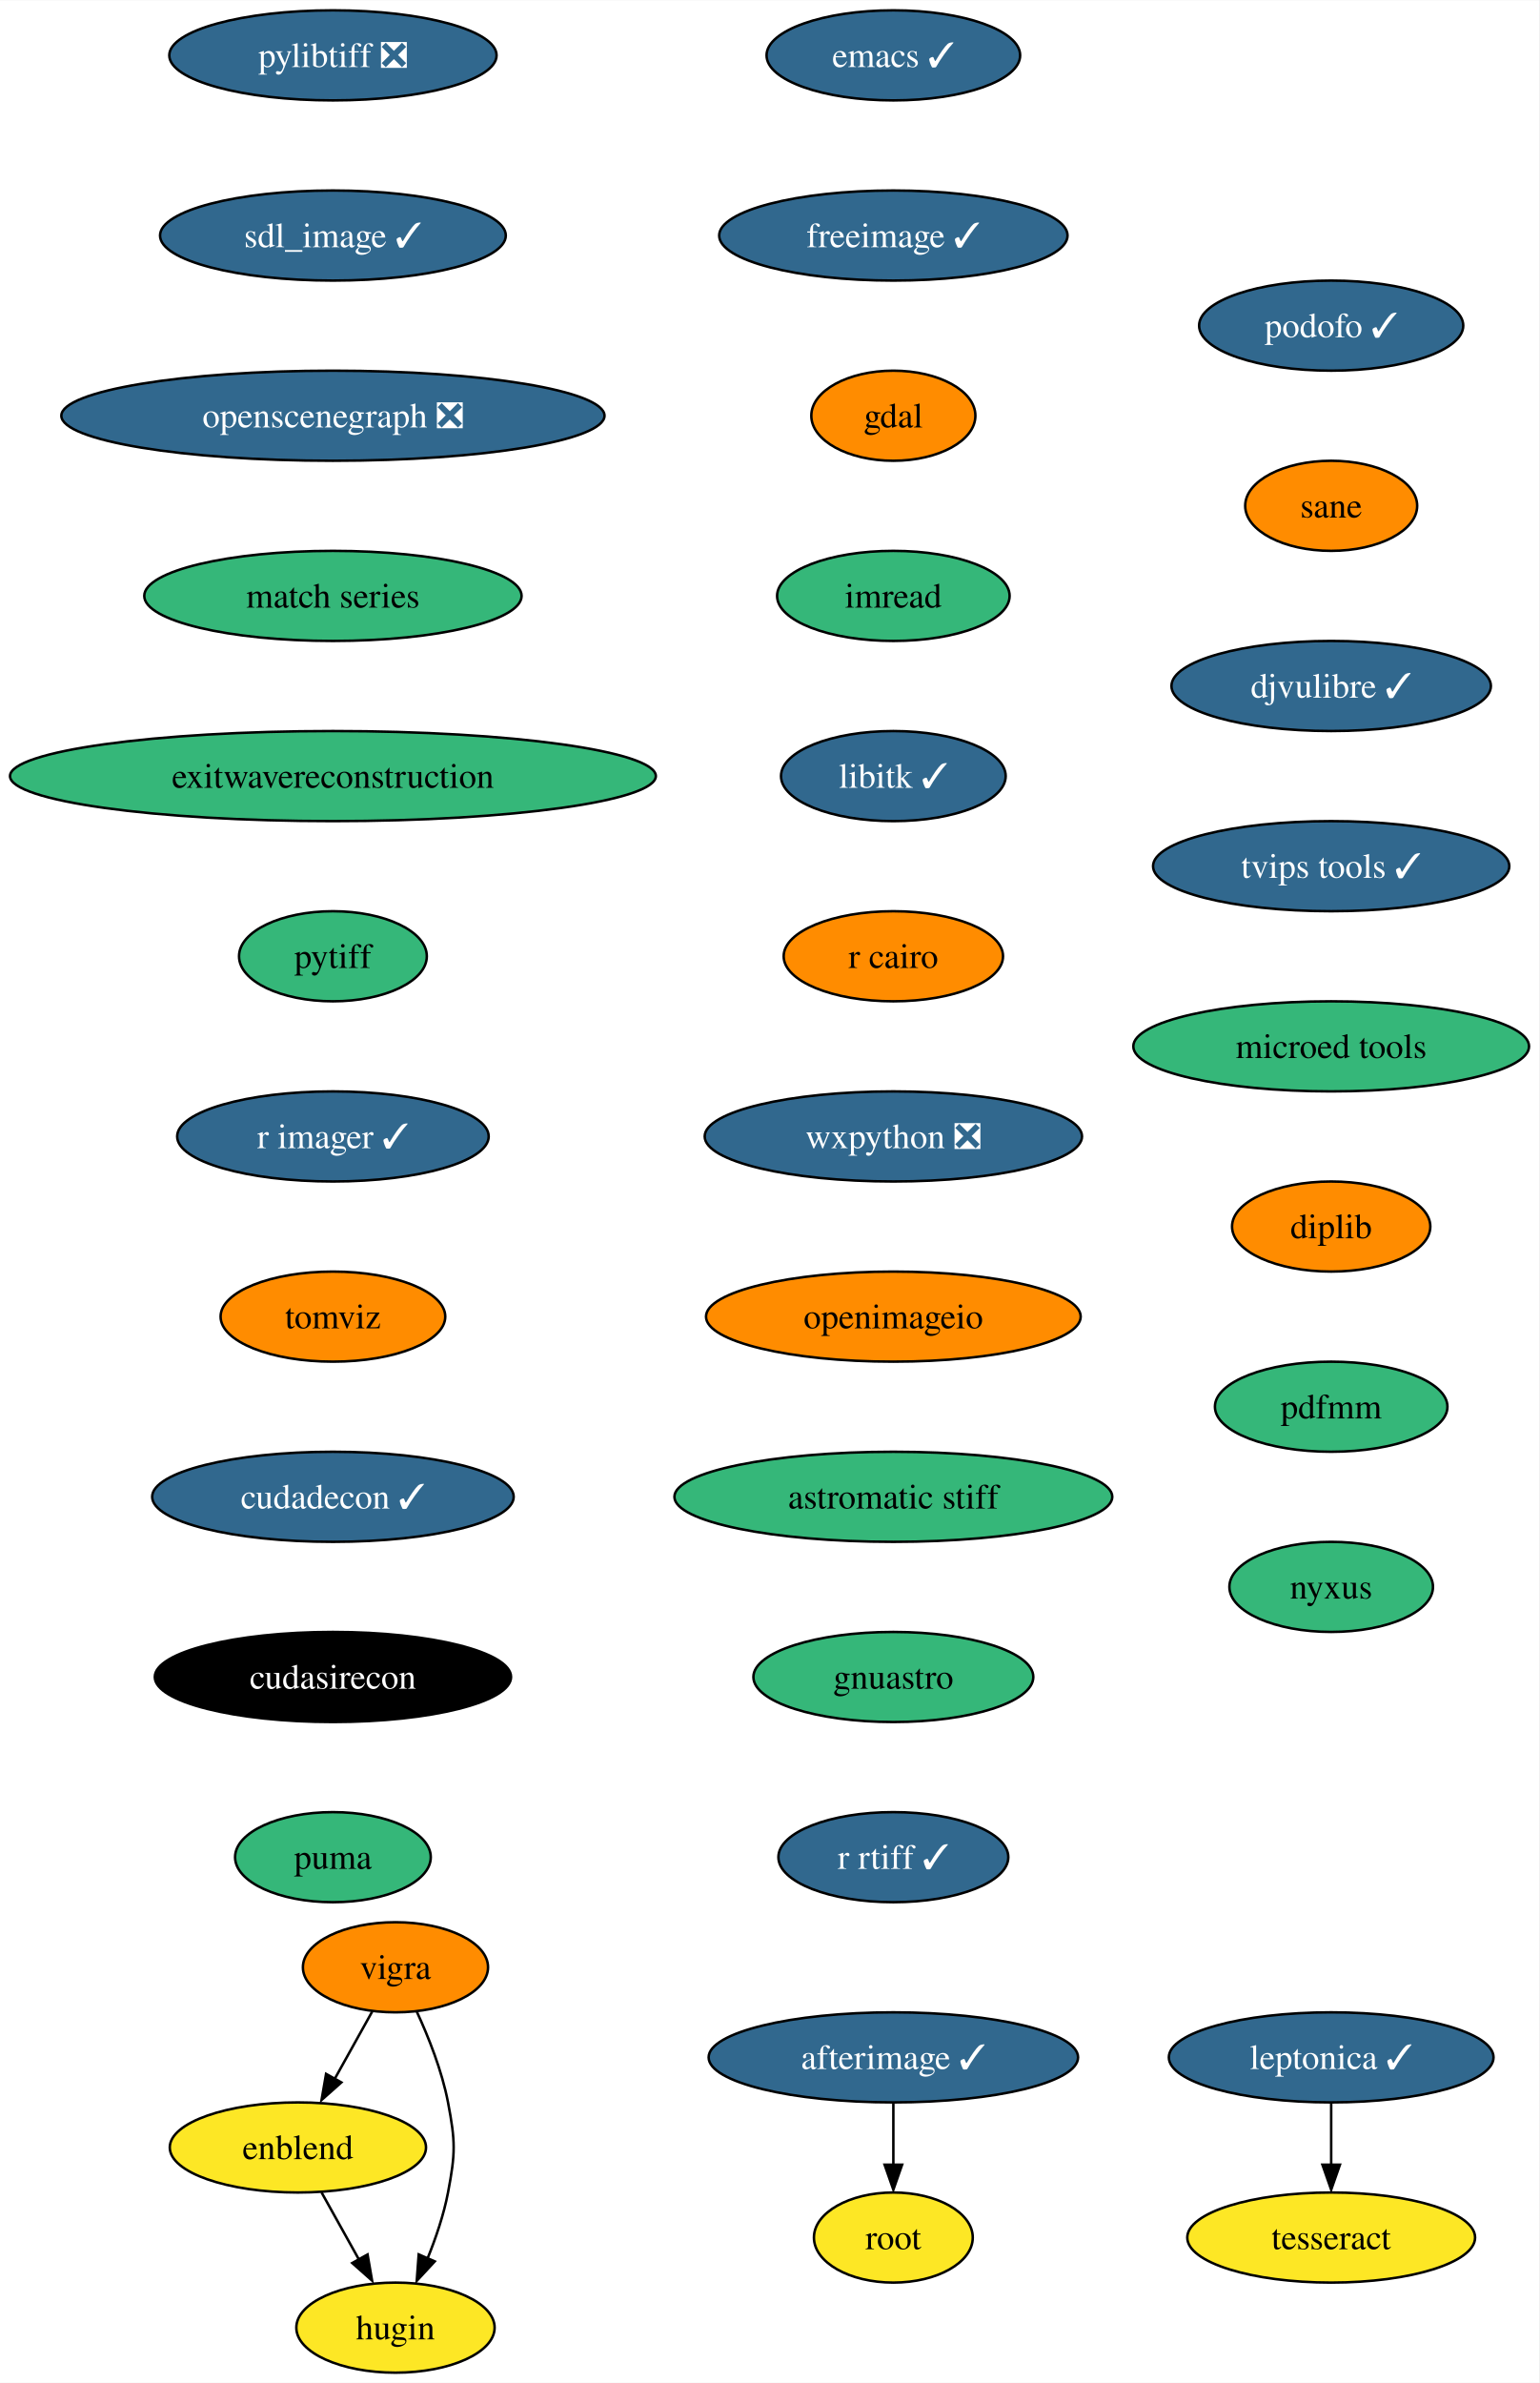
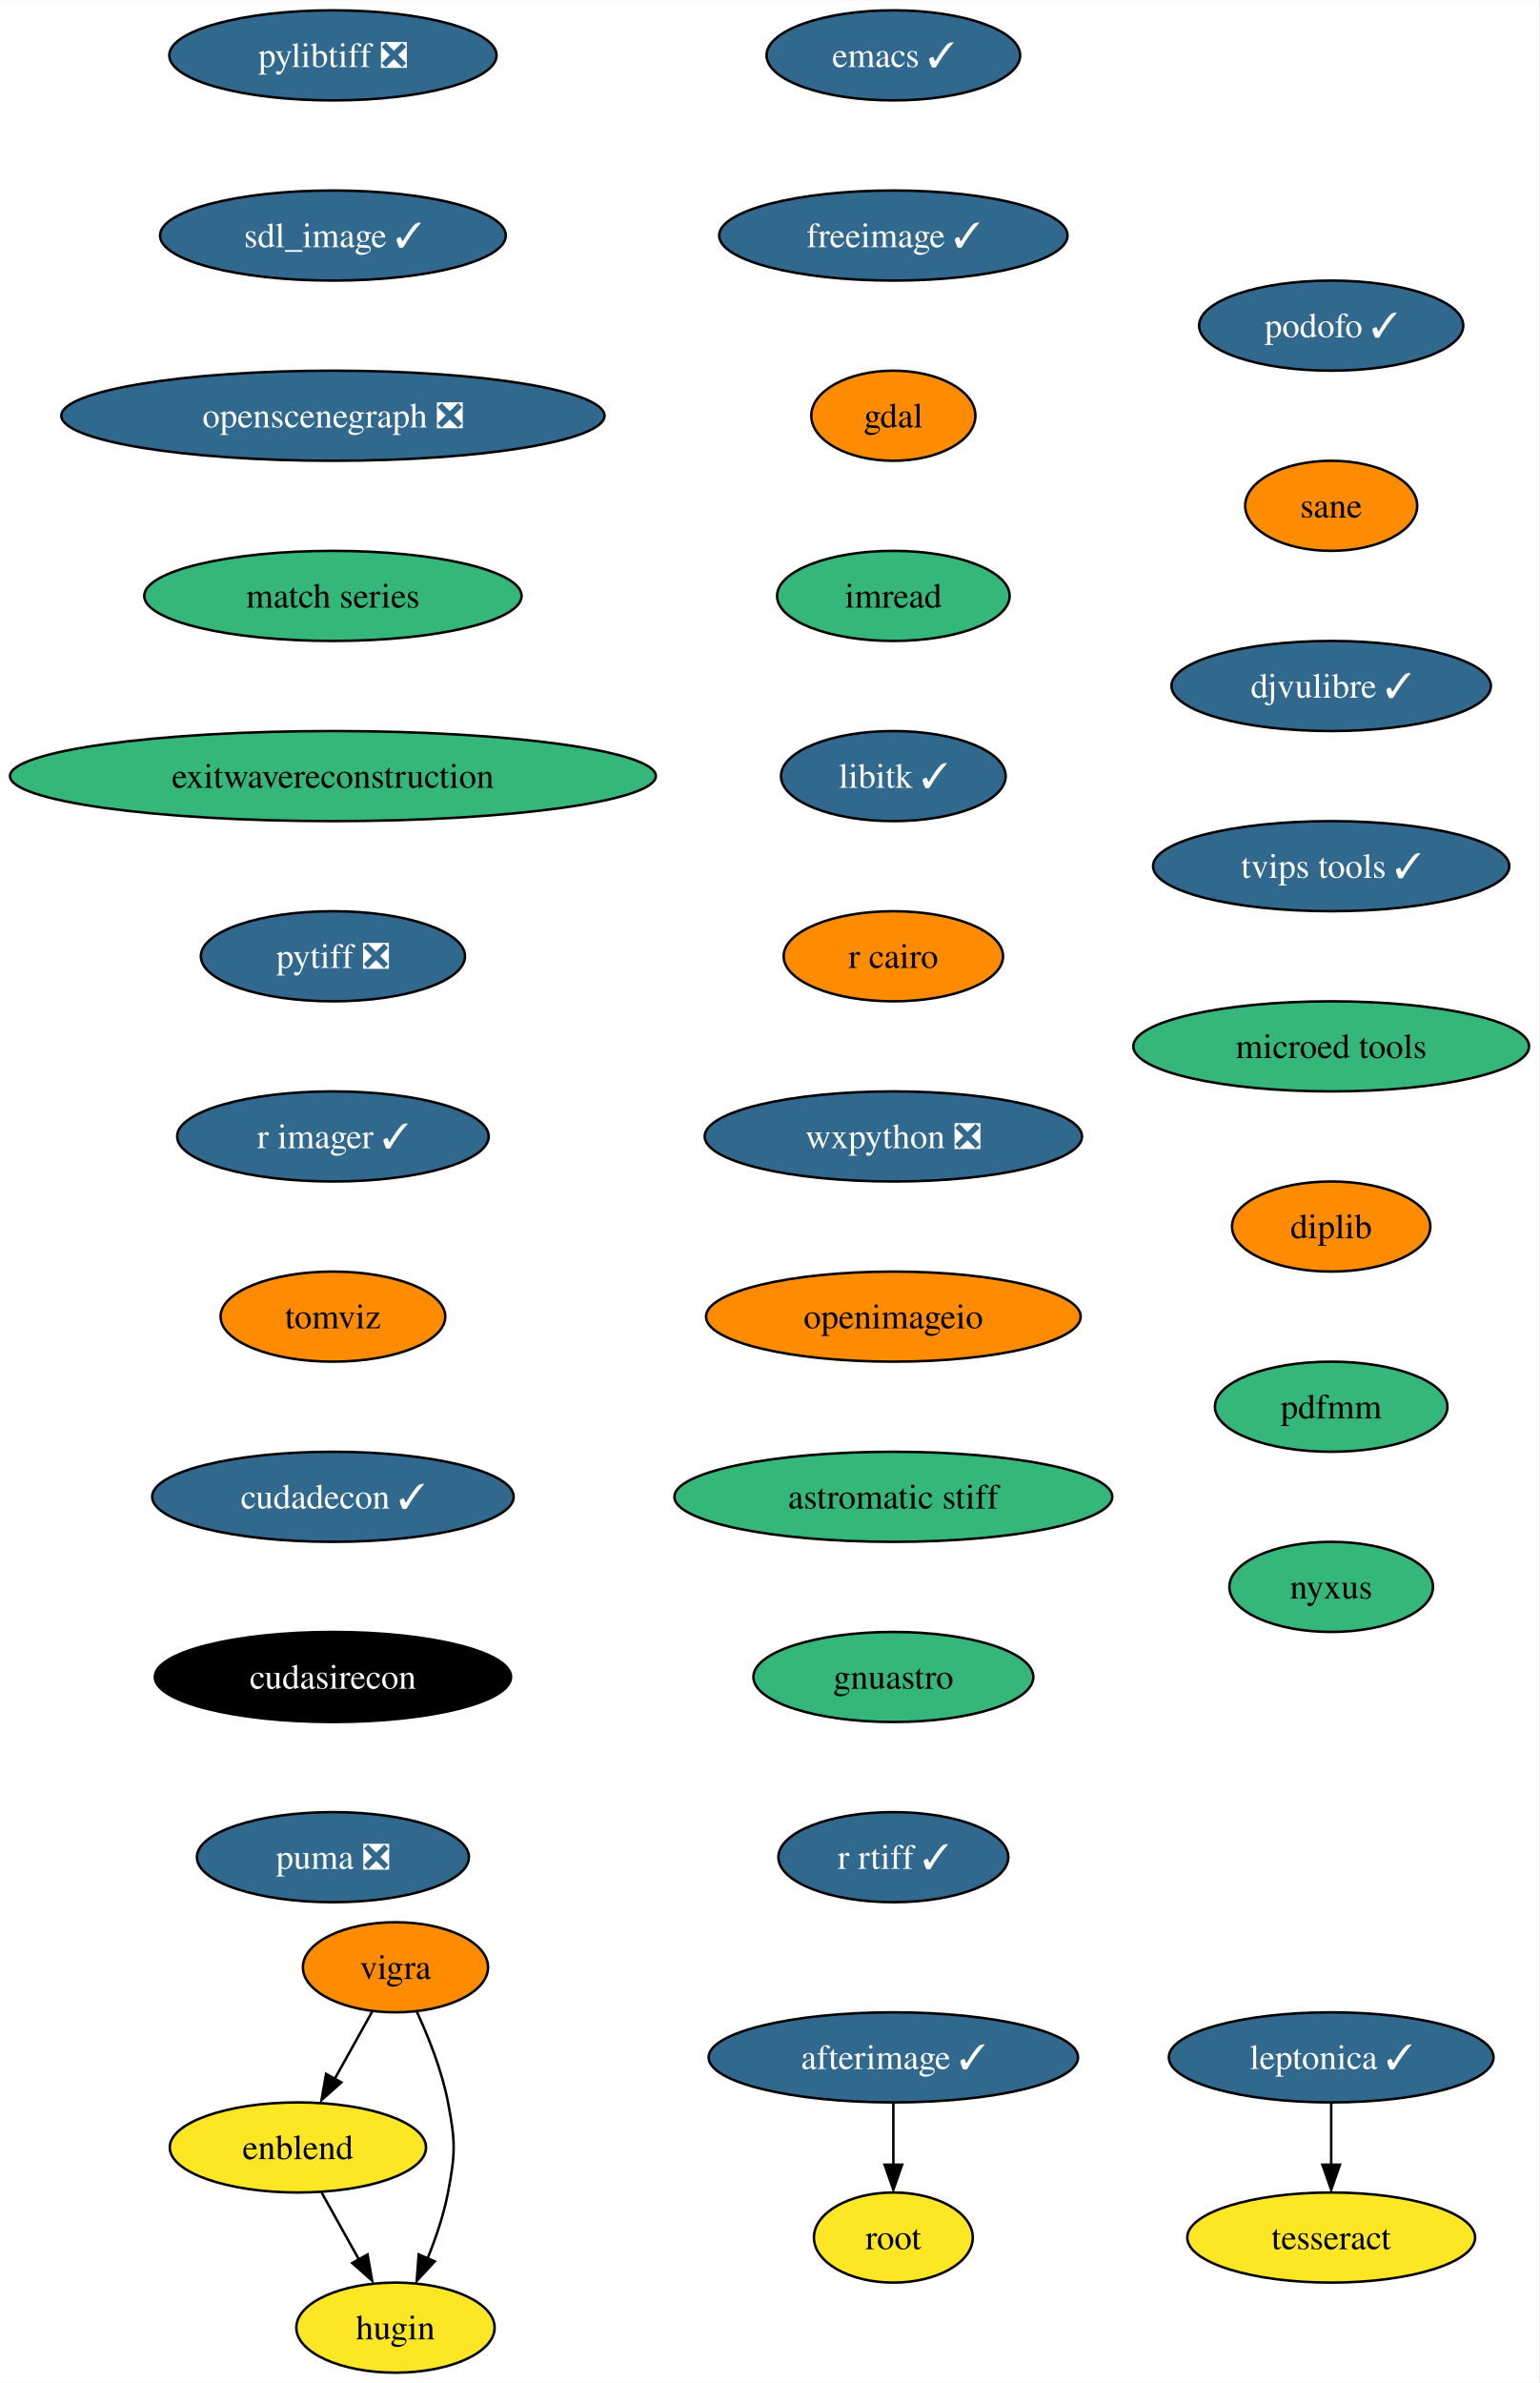
<svg xmlns="http://www.w3.org/2000/svg" xmlns:xlink="http://www.w3.org/1999/xlink" width="615pt" height="952pt" viewBox="0.00 0.00 615.16 952.00">
  <g id="graph0" class="graph" transform="scale(1 1) rotate(0) translate(4 948)">
    <polygon fill="white" stroke="none" points="-4,4 -4,-948 611.16,-948 611.16,4 -4,4" />
    <g id="node1" class="node">
      <g id="a_node1">
        <a xlink:href="https://github.com/conda-forge/emacs-feedstock/pull/77" xlink:title="emacs ✓">
          <ellipse fill="#31688e" stroke="black" cx="353.07" cy="-926" rx="50.68" ry="18" />
          <text text-anchor="middle" x="353.07" y="-921.33" font-family="Times,serif" font-size="14.00" fill="white">emacs ✓</text>
        </a>
      </g>
    </g>
    <g id="node2" class="node">
      <g id="a_node2">
        <a xlink:href="https://github.com/conda-forge/freeimage-feedstock/pull/42" xlink:title="freeimage ✓">
          <ellipse fill="#31688e" stroke="black" cx="353.07" cy="-854" rx="69.62" ry="18" />
          <text text-anchor="middle" x="353.07" y="-849.33" font-family="Times,serif" font-size="14.00" fill="white">freeimage ✓</text>
        </a>
      </g>
    </g>
    <g id="node3" class="node">
      <g id="a_node3">
        <a xlink:href="https://github.com/conda-forge/gdal-feedstock" xlink:title="gdal">
          <ellipse fill="#ff8c00" stroke="black" cx="353.07" cy="-782" rx="32.79" ry="18" />
          <text text-anchor="middle" x="353.07" y="-777.33" font-family="Times,serif" font-size="14.00">gdal</text>
        </a>
      </g>
    </g>
    <g id="node4" class="node">
      <g id="a_node4">
        <a xlink:href="https://github.com/conda-forge/imread-feedstock" xlink:title="imread">
          <ellipse fill="#35b779" stroke="black" cx="353.07" cy="-710" rx="46.47" ry="18" />
          <text text-anchor="middle" x="353.07" y="-705.33" font-family="Times,serif" font-size="14.00">imread</text>
        </a>
      </g>
    </g>
    <g id="node5" class="node">
      <g id="a_node5">
        <a xlink:href="https://github.com/conda-forge/libitk-feedstock/pull/85" xlink:title="libitk ✓">
          <ellipse fill="#31688e" stroke="black" cx="353.07" cy="-638" rx="44.9" ry="18" />
          <text text-anchor="middle" x="353.07" y="-633.33" font-family="Times,serif" font-size="14.00" fill="white">libitk ✓</text>
        </a>
      </g>
    </g>
    <g id="node6" class="node">
      <g id="a_node6">
        <a xlink:href="https://github.com/conda-forge/r-cairo-feedstock" xlink:title="r cairo">
          <ellipse fill="#ff8c00" stroke="black" cx="353.07" cy="-566" rx="43.84" ry="18" />
          <text text-anchor="middle" x="353.07" y="-561.33" font-family="Times,serif" font-size="14.00">r cairo</text>
        </a>
      </g>
    </g>
    <g id="node7" class="node">
      <g id="a_node7">
        <a xlink:href="https://github.com/conda-forge/wxpython-feedstock/pull/106" xlink:title="wxpython ❎">
          <ellipse fill="#31688e" stroke="black" cx="353.07" cy="-494" rx="75.41" ry="18" />
          <text text-anchor="middle" x="353.07" y="-489.32" font-family="Times,serif" font-size="14.00" fill="white">wxpython ❎</text>
        </a>
      </g>
    </g>
    <g id="node11" class="node">
      <g id="a_node11">
        <a xlink:href="https://github.com/conda-forge/openimageio-feedstock" xlink:title="openimageio">
          <ellipse fill="#ff8c00" stroke="black" cx="353.07" cy="-422" rx="74.88" ry="18" />
          <text text-anchor="middle" x="353.07" y="-417.32" font-family="Times,serif" font-size="14.00">openimageio</text>
        </a>
      </g>
    </g>
    <g id="node8" class="node">
      <g id="a_node8">
        <a xlink:href="https://github.com/conda-forge/vigra-feedstock" xlink:title="vigra">
          <ellipse fill="#ff8c00" stroke="black" cx="154.07" cy="-162" rx="37" ry="18" />
          <text text-anchor="middle" x="154.07" y="-157.32" font-family="Times,serif" font-size="14.00">vigra</text>
        </a>
      </g>
    </g>
    <g id="node9" class="node">
      <g id="a_node9">
        <a xlink:href="https://github.com/conda-forge/enblend-feedstock" xlink:title="enblend">
          <ellipse fill="#fde725" stroke="black" cx="115.07" cy="-90" rx="51.21" ry="18" />
          <text text-anchor="middle" x="115.07" y="-85.33" font-family="Times,serif" font-size="14.00">enblend</text>
        </a>
      </g>
    </g>
    <g id="edge7" class="edge">
      <path fill="none" stroke="black" d="M144.83,-144.41C140.33,-136.34 134.81,-126.43 129.76,-117.35" />
      <polygon fill="black" stroke="black" points="132.44,-115.99 124.52,-108.96 126.33,-119.4 132.44,-115.99" />
    </g>
    <g id="node10" class="node">
      <g id="a_node10">
        <a xlink:href="https://github.com/conda-forge/hugin-feedstock" xlink:title="hugin">
          <ellipse fill="#fde725" stroke="black" cx="154.07" cy="-18" rx="39.63" ry="18" />
          <text text-anchor="middle" x="154.07" y="-13.32" font-family="Times,serif" font-size="14.00">hugin</text>
        </a>
      </g>
    </g>
    <g id="edge8" class="edge">
      <path fill="none" stroke="black" d="M162.57,-144.31C167.28,-134.11 172.66,-120.64 175.07,-108 178.07,-92.28 178.07,-87.72 175.07,-72 173.38,-63.11 170.21,-53.82 166.85,-45.53" />
      <polygon fill="black" stroke="black" points="169.77,-44.47 162.57,-36.69 163.35,-47.26 169.77,-44.47" />
    </g>
    <g id="edge9" class="edge">
      <path fill="none" stroke="black" d="M124.51,-72.05C129.02,-63.97 134.5,-54.12 139.52,-45.11" />
      <polygon fill="black" stroke="black" points="142.91,-47.23 144.72,-36.79 136.79,-43.82 142.91,-47.23" />
    </g>
    <g id="node16" class="node">
      <g id="a_node16">
        <a xlink:href="https://github.com/conda-forge/astromatic-stiff-feedstock" xlink:title="astromatic stiff">
          <ellipse fill="#35b779" stroke="black" cx="353.07" cy="-350" rx="87.51" ry="18" />
          <text text-anchor="middle" x="353.07" y="-345.32" font-family="Times,serif" font-size="14.00">astromatic stiff</text>
        </a>
      </g>
    </g>
    <g id="node12" class="node">
      <g id="a_node12">
        <a xlink:href="https://github.com/conda-forge/leptonica-feedstock/pull/45" xlink:title="leptonica ✓">
          <ellipse fill="#31688e" stroke="black" cx="528.07" cy="-126" rx="64.89" ry="18" />
          <text text-anchor="middle" x="528.07" y="-121.33" font-family="Times,serif" font-size="14.00" fill="white">leptonica ✓</text>
        </a>
      </g>
    </g>
    <g id="node13" class="node">
      <g id="a_node13">
        <a xlink:href="https://github.com/conda-forge/tesseract-feedstock" xlink:title="tesseract">
          <ellipse fill="#fde725" stroke="black" cx="528.07" cy="-54" rx="57.52" ry="18" />
          <text text-anchor="middle" x="528.07" y="-49.33" font-family="Times,serif" font-size="14.00">tesseract</text>
        </a>
      </g>
    </g>
    <g id="edge11" class="edge">
      <path fill="none" stroke="black" d="M528.07,-107.7C528.07,-100.24 528.07,-91.32 528.07,-82.97" />
      <polygon fill="black" stroke="black" points="531.57,-83.1 528.07,-73.1 524.57,-83.1 531.57,-83.1" />
    </g>
    <g id="node14" class="node">
      <g id="a_node14">
        <a xlink:href="https://github.com/conda-forge/afterimage-feedstock/pull/15" xlink:title="afterimage ✓">
          <ellipse fill="#31688e" stroke="black" cx="353.07" cy="-126" rx="73.83" ry="18" />
          <text text-anchor="middle" x="353.07" y="-121.33" font-family="Times,serif" font-size="14.00" fill="white">afterimage ✓</text>
        </a>
      </g>
    </g>
    <g id="node15" class="node">
      <g id="a_node15">
        <a xlink:href="https://github.com/conda-forge/root-feedstock" xlink:title="root">
          <ellipse fill="#fde725" stroke="black" cx="353.07" cy="-54" rx="31.74" ry="18" />
          <text text-anchor="middle" x="353.07" y="-49.33" font-family="Times,serif" font-size="14.00">root</text>
        </a>
      </g>
    </g>
    <g id="edge12" class="edge">
      <path fill="none" stroke="black" d="M353.07,-107.7C353.07,-100.24 353.07,-91.32 353.07,-82.97" />
      <polygon fill="black" stroke="black" points="356.57,-83.1 353.07,-73.1 349.57,-83.1 356.57,-83.1" />
    </g>
    <g id="node17" class="node">
      <g id="a_node17">
        <a xlink:href="https://github.com/conda-forge/gnuastro-feedstock" xlink:title="gnuastro">
          <ellipse fill="#35b779" stroke="black" cx="353.07" cy="-278" rx="55.94" ry="18" />
          <text text-anchor="middle" x="353.07" y="-273.32" font-family="Times,serif" font-size="14.00">gnuastro</text>
        </a>
      </g>
    </g>
    <g id="node18" class="node">
      <g id="a_node18">
        <a xlink:href="https://github.com/conda-forge/r-rtiff-feedstock/pull/9" xlink:title="r rtiff ✓">
          <ellipse fill="#31688e" stroke="black" cx="353.07" cy="-206" rx="45.95" ry="18" />
          <text text-anchor="middle" x="353.07" y="-201.32" font-family="Times,serif" font-size="14.00" fill="white">r rtiff ✓</text>
        </a>
      </g>
    </g>
    <g id="node19" class="node">
      <g id="a_node19">
        <a xlink:href="https://github.com/conda-forge/pylibtiff-feedstock/pull/26" xlink:title="pylibtiff ❎">
          <ellipse fill="#31688e" stroke="black" cx="129.07" cy="-926" rx="65.41" ry="18" />
          <text text-anchor="middle" x="129.07" y="-921.33" font-family="Times,serif" font-size="14.00" fill="white">pylibtiff ❎</text>
        </a>
      </g>
    </g>
    <g id="node20" class="node">
      <g id="a_node20">
        <a xlink:href="https://github.com/conda-forge/sdl_image-feedstock/pull/7" xlink:title="sdl_image ✓">
          <ellipse fill="#31688e" stroke="black" cx="129.07" cy="-854" rx="69.1" ry="18" />
          <text text-anchor="middle" x="129.07" y="-849.33" font-family="Times,serif" font-size="14.00" fill="white">sdl_image ✓</text>
        </a>
      </g>
    </g>
    <g id="node21" class="node">
      <g id="a_node21">
        <a xlink:href="https://github.com/conda-forge/openscenegraph-feedstock/pull/31" xlink:title="openscenegraph ❎">
          <ellipse fill="#31688e" stroke="black" cx="129.07" cy="-782" rx="108.55" ry="18" />
          <text text-anchor="middle" x="129.07" y="-777.33" font-family="Times,serif" font-size="14.00" fill="white">openscenegraph ❎</text>
        </a>
      </g>
    </g>
    <g id="node22" class="node">
      <g id="a_node22">
        <a xlink:href="https://github.com/conda-forge/match-series-feedstock" xlink:title="match series">
          <ellipse fill="#35b779" stroke="black" cx="129.07" cy="-710" rx="75.41" ry="18" />
          <text text-anchor="middle" x="129.07" y="-705.33" font-family="Times,serif" font-size="14.00">match series</text>
        </a>
      </g>
    </g>
    <g id="node23" class="node">
      <g id="a_node23">
        <a xlink:href="https://github.com/conda-forge/exitwavereconstruction-feedstock" xlink:title="exitwavereconstruction">
          <ellipse fill="#35b779" stroke="black" cx="129.07" cy="-638" rx="129.07" ry="18" />
          <text text-anchor="middle" x="129.07" y="-633.33" font-family="Times,serif" font-size="14.00">exitwavereconstruction</text>
        </a>
      </g>
    </g>
    <g id="node24" class="node">
      <g id="a_node24">
-         <a xlink:href="https://github.com/conda-forge/pytiff-feedstock" xlink:title="pytiff">
-           <ellipse fill="#35b779" stroke="black" cx="129.07" cy="-566" rx="37.53" ry="18" />
-           <text text-anchor="middle" x="129.07" y="-561.33" font-family="Times,serif" font-size="14.00">pytiff</text>
+         <a xlink:href="https://github.com/conda-forge/pytiff-feedstock/pull/10" xlink:title="pytiff ❎">
+           <ellipse fill="#31688e" stroke="black" cx="129.07" cy="-566" rx="52.79" ry="18" />
+           <text text-anchor="middle" x="129.07" y="-561.33" font-family="Times,serif" font-size="14.00" fill="white">pytiff ❎</text>
        </a>
      </g>
    </g>
    <g id="node25" class="node">
      <g id="a_node25">
        <a xlink:href="https://github.com/conda-forge/r-imager-feedstock/pull/16" xlink:title="r imager ✓">
          <ellipse fill="#31688e" stroke="black" cx="129.07" cy="-494" rx="62.26" ry="18" />
          <text text-anchor="middle" x="129.07" y="-489.32" font-family="Times,serif" font-size="14.00" fill="white">r imager ✓</text>
        </a>
      </g>
    </g>
    <g id="node26" class="node">
      <g id="a_node26">
        <a xlink:href="https://github.com/conda-forge/tomviz-feedstock" xlink:title="tomviz">
          <ellipse fill="#ff8c00" stroke="black" cx="129.07" cy="-422" rx="44.9" ry="18" />
          <text text-anchor="middle" x="129.07" y="-417.32" font-family="Times,serif" font-size="14.00">tomviz</text>
        </a>
      </g>
    </g>
    <g id="node27" class="node">
      <g id="a_node27">
        <a xlink:href="https://github.com/conda-forge/cudadecon-feedstock/pull/23" xlink:title="cudadecon ✓">
          <ellipse fill="#31688e" stroke="black" cx="129.07" cy="-350" rx="72.25" ry="18" />
          <text text-anchor="middle" x="129.07" y="-345.32" font-family="Times,serif" font-size="14.00" fill="white">cudadecon ✓</text>
        </a>
      </g>
    </g>
    <g id="node28" class="node">
      <g id="a_node28">
        <a xlink:href="https://github.com/conda-forge/cudasirecon-feedstock" xlink:title="cudasirecon">
          <ellipse fill="#000000" stroke="black" cx="129.07" cy="-278" rx="71.2" ry="18" />
          <text text-anchor="middle" x="129.07" y="-273.32" font-family="Times,serif" font-size="14.00" fill="white">cudasirecon</text>
        </a>
      </g>
    </g>
    <g id="node29" class="node">
      <g id="a_node29">
-         <a xlink:href="https://github.com/conda-forge/puma-feedstock" xlink:title="puma">
-           <ellipse fill="#35b779" stroke="black" cx="129.07" cy="-206" rx="39.11" ry="18" />
-           <text text-anchor="middle" x="129.07" y="-201.32" font-family="Times,serif" font-size="14.00">puma</text>
+         <a xlink:href="https://github.com/conda-forge/puma-feedstock/pull/23" xlink:title="puma ❎">
+           <ellipse fill="#31688e" stroke="black" cx="129.07" cy="-206" rx="54.36" ry="18" />
+           <text text-anchor="middle" x="129.07" y="-201.32" font-family="Times,serif" font-size="14.00" fill="white">puma ❎</text>
        </a>
      </g>
    </g>
    <g id="node30" class="node">
      <g id="a_node30">
        <a xlink:href="https://github.com/conda-forge/podofo-feedstock/pull/5" xlink:title="podofo ✓">
          <ellipse fill="#31688e" stroke="black" cx="528.07" cy="-818" rx="52.79" ry="18" />
          <text text-anchor="middle" x="528.07" y="-813.33" font-family="Times,serif" font-size="14.00" fill="white">podofo ✓</text>
        </a>
      </g>
    </g>
    <g id="node31" class="node">
      <g id="a_node31">
        <a xlink:href="https://github.com/conda-forge/sane-feedstock" xlink:title="sane">
          <ellipse fill="#ff8c00" stroke="black" cx="528.07" cy="-746" rx="34.37" ry="18" />
          <text text-anchor="middle" x="528.07" y="-741.33" font-family="Times,serif" font-size="14.00">sane</text>
        </a>
      </g>
    </g>
    <g id="node32" class="node">
      <g id="a_node32">
        <a xlink:href="https://github.com/conda-forge/djvulibre-feedstock/pull/3" xlink:title="djvulibre ✓">
          <ellipse fill="#31688e" stroke="black" cx="528.07" cy="-674" rx="63.84" ry="18" />
          <text text-anchor="middle" x="528.07" y="-669.33" font-family="Times,serif" font-size="14.00" fill="white">djvulibre ✓</text>
        </a>
      </g>
    </g>
    <g id="node33" class="node">
      <g id="a_node33">
        <a xlink:href="https://github.com/conda-forge/tvips-tools-feedstock/pull/21" xlink:title="tvips tools ✓">
          <ellipse fill="#31688e" stroke="black" cx="528.07" cy="-602" rx="71.2" ry="18" />
          <text text-anchor="middle" x="528.07" y="-597.33" font-family="Times,serif" font-size="14.00" fill="white">tvips tools ✓</text>
        </a>
      </g>
    </g>
    <g id="node34" class="node">
      <g id="a_node34">
        <a xlink:href="https://github.com/conda-forge/microed-tools-feedstock" xlink:title="microed tools">
          <ellipse fill="#35b779" stroke="black" cx="528.07" cy="-530" rx="79.09" ry="18" />
          <text text-anchor="middle" x="528.07" y="-525.33" font-family="Times,serif" font-size="14.00">microed tools</text>
        </a>
      </g>
    </g>
    <g id="node35" class="node">
      <g id="a_node35">
        <a xlink:href="https://github.com/conda-forge/diplib-feedstock" xlink:title="diplib">
          <ellipse fill="#ff8c00" stroke="black" cx="528.07" cy="-458" rx="39.63" ry="18" />
          <text text-anchor="middle" x="528.07" y="-453.32" font-family="Times,serif" font-size="14.00">diplib</text>
        </a>
      </g>
    </g>
    <g id="node36" class="node">
      <g id="a_node36">
        <a xlink:href="https://github.com/conda-forge/pdfmm-feedstock" xlink:title="pdfmm">
          <ellipse fill="#35b779" stroke="black" cx="528.07" cy="-386" rx="46.47" ry="18" />
          <text text-anchor="middle" x="528.07" y="-381.32" font-family="Times,serif" font-size="14.00">pdfmm</text>
        </a>
      </g>
    </g>
    <g id="node37" class="node">
      <g id="a_node37">
        <a xlink:href="https://github.com/conda-forge/nyxus-feedstock" xlink:title="nyxus">
          <ellipse fill="#35b779" stroke="black" cx="528.07" cy="-314" rx="40.69" ry="18" />
          <text text-anchor="middle" x="528.07" y="-309.32" font-family="Times,serif" font-size="14.00">nyxus</text>
        </a>
      </g>
    </g>
  </g>
</svg>
